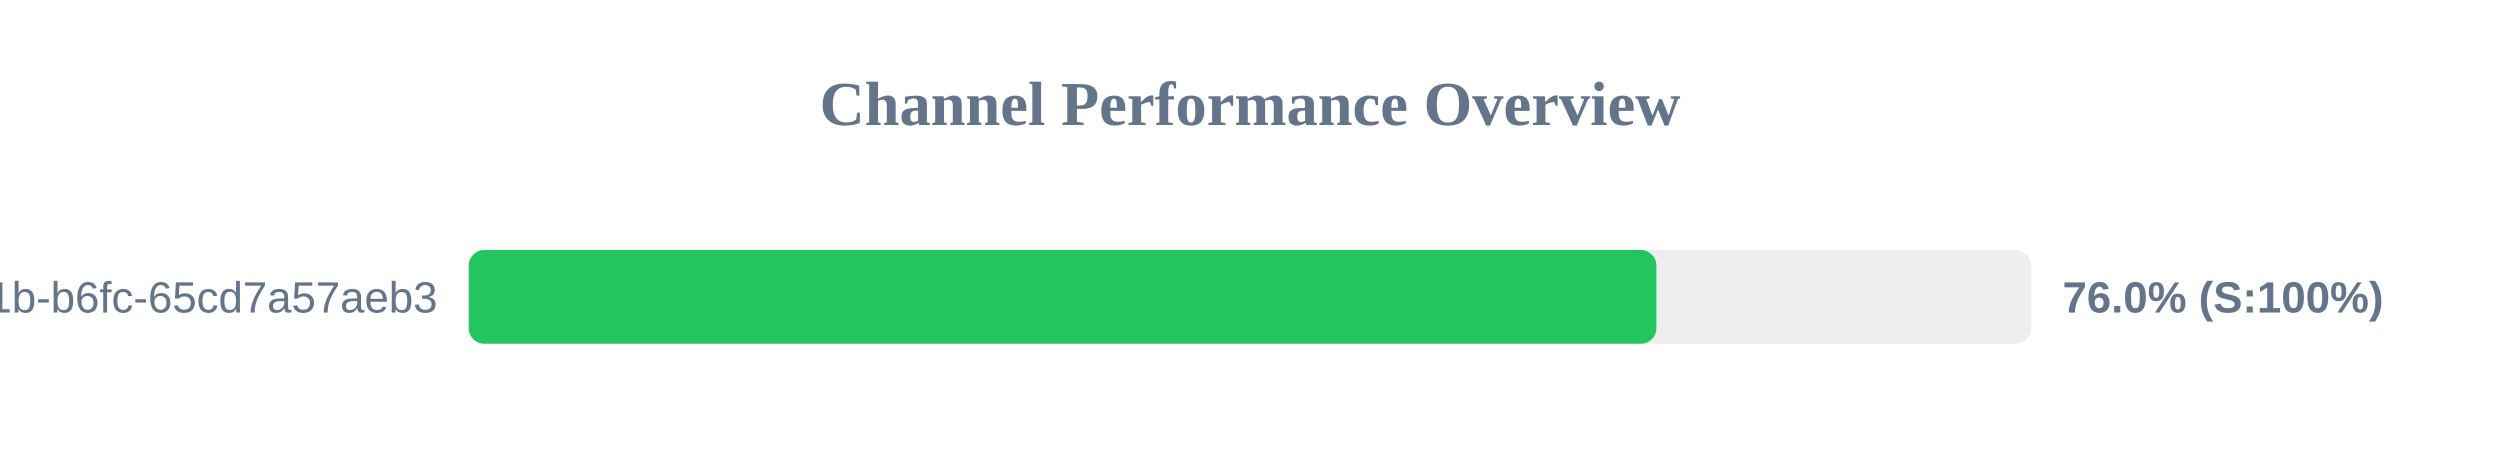
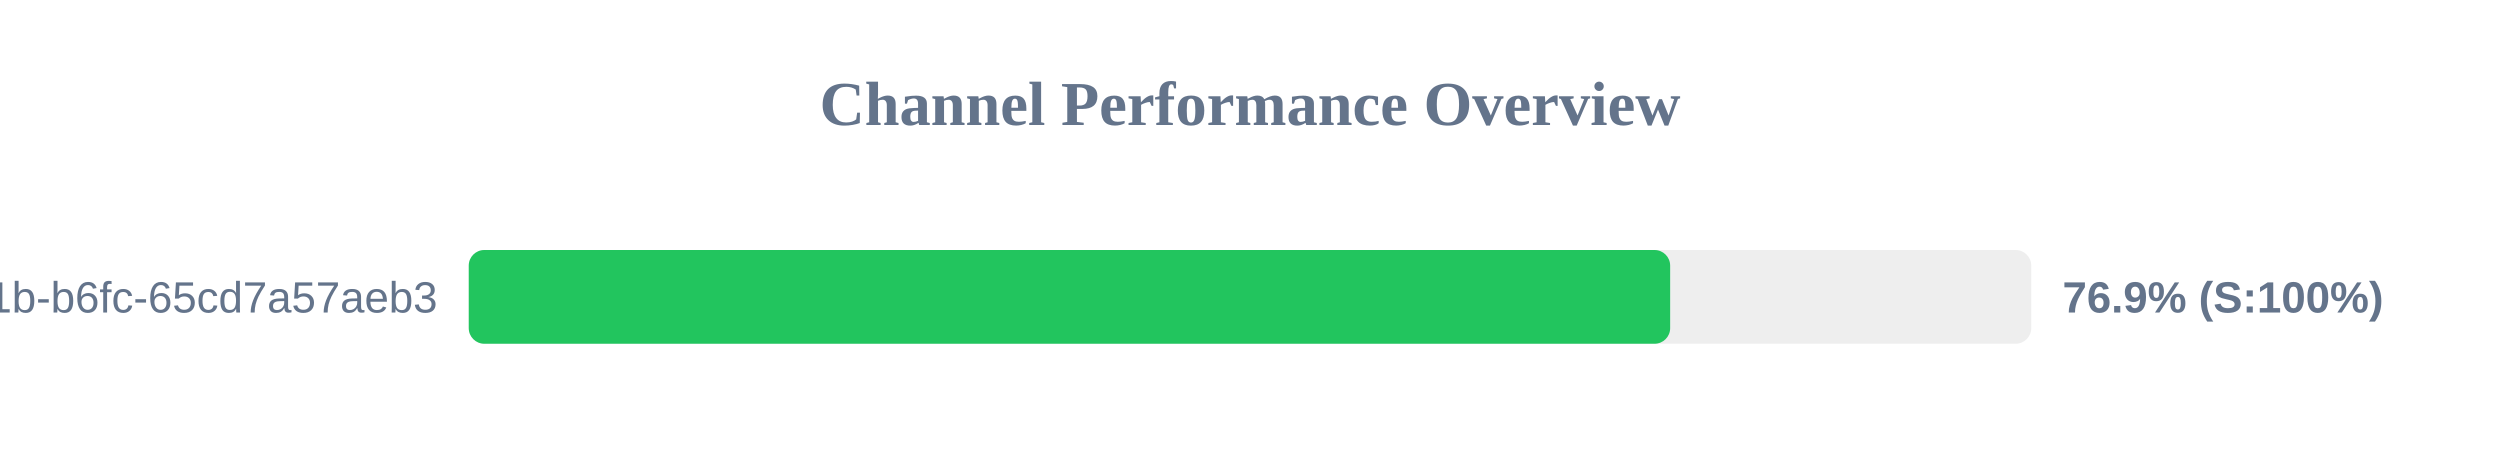
<svg xmlns="http://www.w3.org/2000/svg" width="800" height="150" version="1.1">
  <style>
        .row { font: 14px Arial; fill: #64748b; }
        .score { font: bold 14px Arial; fill: #64748b; }
    </style>
  <text x="400" y="40" text-anchor="middle" font-size="20px" font-weight="bold" fill="#64748b">Channel Performance Overview</text>
  <rect x="150" y="80" width="500" height="30" fill="#eee" rx="5" />
-   <rect x="150" y="80" width="380.05" height="30" fill="#22c55e" rx="5" />
+   <rect x="150" y="80" width="384.45" height="30" fill="#22c55e" rx="5" />
  <text x="140" y="100" text-anchor="end" class="row">?uuid=9c859345-959f-491b-b6fc-65cd7a57aeb3</text>
-   <text x="660" y="100" text-anchor="start" class="score">76.0% (S:100%)</text>
+   <text x="660" y="100" text-anchor="start" class="score">76.9% (S:100%)</text>
</svg>
